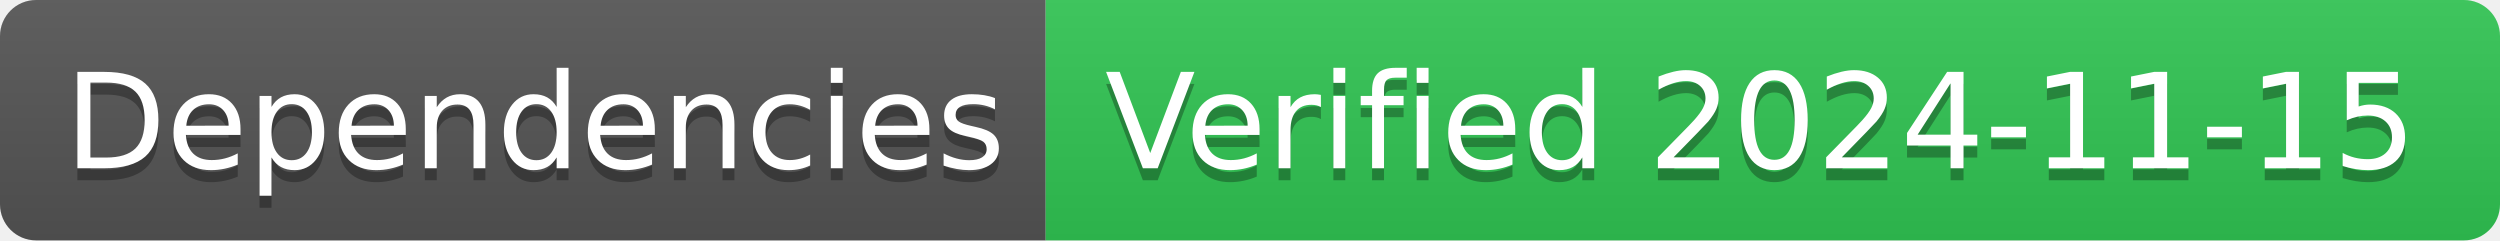
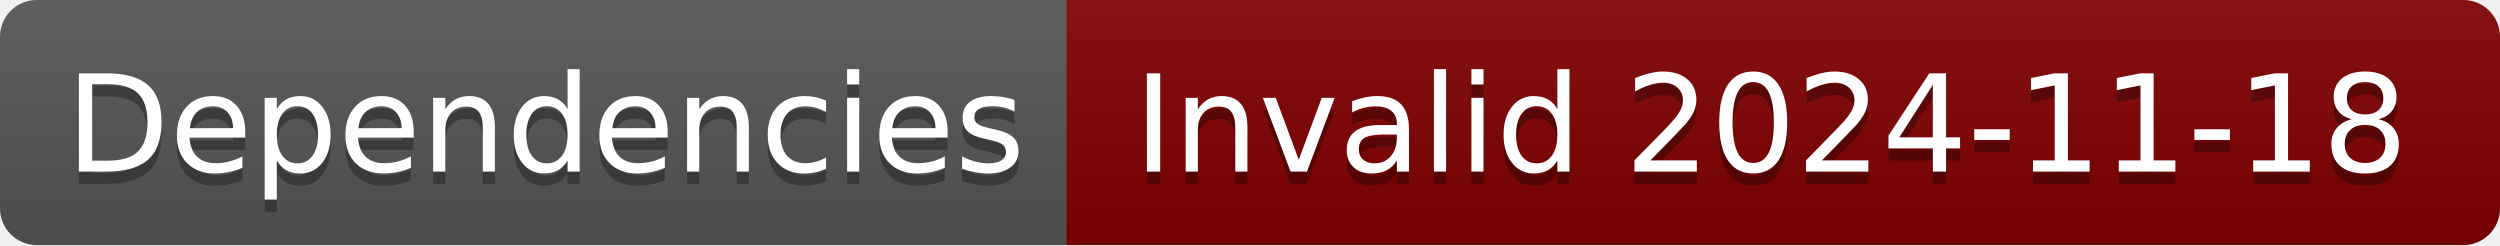
- <svg xmlns="http://www.w3.org/2000/svg" width="208" height="20" role="img" aria-label="Dependencies: Verified 2024-11-15">
+ <svg xmlns="http://www.w3.org/2000/svg" width="204" height="20" role="img" aria-label="Dependencies: Invalid 2024-11-18">
  <linearGradient id="s" x2="0" y2="100%">
    <stop offset="0" stop-color="#bbb" stop-opacity=".1" />
    <stop offset="1" stop-opacity=".1" />
  </linearGradient>
  <clipPath id="r">
-     <rect width="208" height="20" rx="3" fill="#fff" />
+     <rect width="204" height="20" rx="3" fill="#fff" />
  </clipPath>
  <g clip-path="url(#r)">
    <rect width="87" height="20" fill="#555" />
-     <rect x="87" width="121" height="20" fill="#31c653" />
-     <rect width="208" height="20" fill="url(#s)" />
+     <rect x="87" width="117" height="20" fill="#800000" />
+     <rect width="204" height="20" fill="url(#s)" />
  </g>
  <g fill="#fff" text-anchor="middle" font-family="Verdana,Geneva,DejaVu Sans,sans-serif" text-rendering="geometricPrecision" font-size="110">
    <text aria-hidden="true" x="445" y="150" fill="#010101" fill-opacity=".3" transform="scale(.1)" textLength="770">Dependencies</text>
    <text x="445" y="140" transform="scale(.1)" fill="#fff" textLength="770">Dependencies</text>
-     <text aria-hidden="true" x="1465" y="150" fill="#010101" fill-opacity=".3" transform="scale(.1)" textLength="1110">Verified 2024-11-15</text>
-     <text x="1465" y="140" transform="scale(.1)" fill="#fff" textLength="1110">Verified 2024-11-15</text>
+     <text aria-hidden="true" x="1445" y="150" fill="#010101" fill-opacity=".3" transform="scale(.1)" textLength="1070">Invalid 2024-11-18</text>
+     <text x="1445" y="140" transform="scale(.1)" fill="#fff" textLength="1070">Invalid 2024-11-18</text>
  </g>
</svg>
